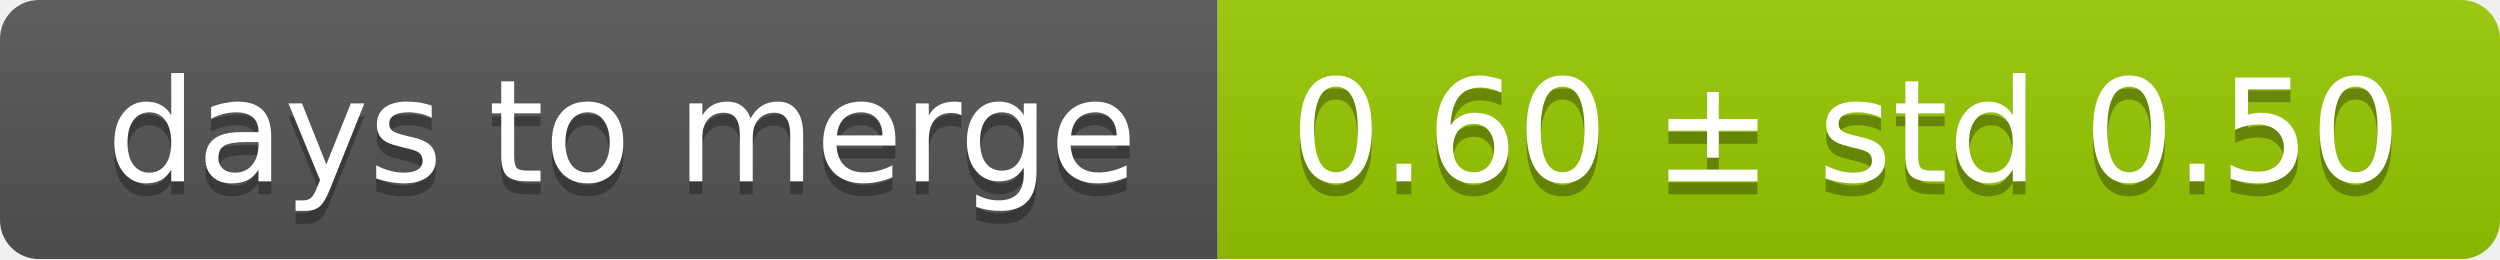
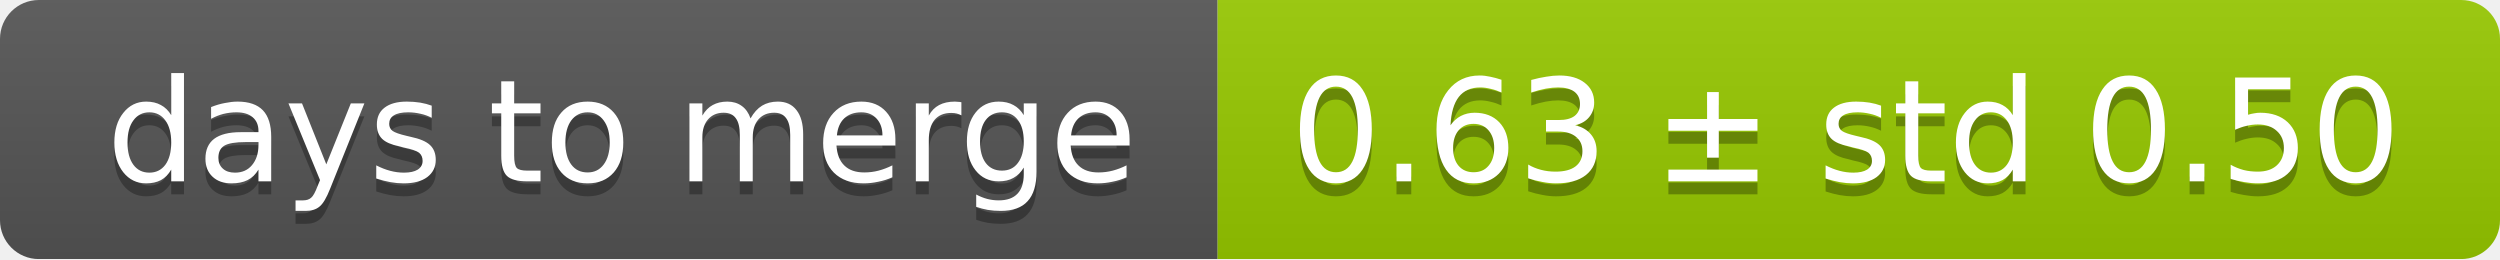
<svg xmlns="http://www.w3.org/2000/svg" width="193" height="20">
  <linearGradient id="smooth" x2="0" y2="100%">
    <stop offset="0" stop-color="#bbb" stop-opacity=".1" />
    <stop offset="1" stop-opacity=".1" />
  </linearGradient>
  <mask id="round">
    <rect width="193" height="20" rx="3" fill="#fff" />
  </mask>
  <g mask="url(#round)">
    <rect width="94" height="20" fill="#555" />
    <rect x="94" width="99" height="20" fill="#97ca00" />
    <rect width="193" height="20" fill="url(#smooth)" />
  </g>
  <g fill="#fff" text-anchor="middle" font-family="DejaVu Sans,Verdana,Geneva,sans-serif" font-size="11">
    <text x="48" y="15" fill="#010101" fill-opacity=".3">days to merge</text>
    <text x="48" y="14">days to merge</text>
-     <text x="142.5" y="15" fill="#010101" fill-opacity=".3">0.60 ± std 0.50</text>
-     <text x="142.5" y="14">0.60 ± std 0.50</text>
+     <text x="142.5" y="15" fill="#010101" fill-opacity=".3">0.63 ± std 0.50</text>
+     <text x="142.5" y="14">0.63 ± std 0.50</text>
  </g>
</svg>
